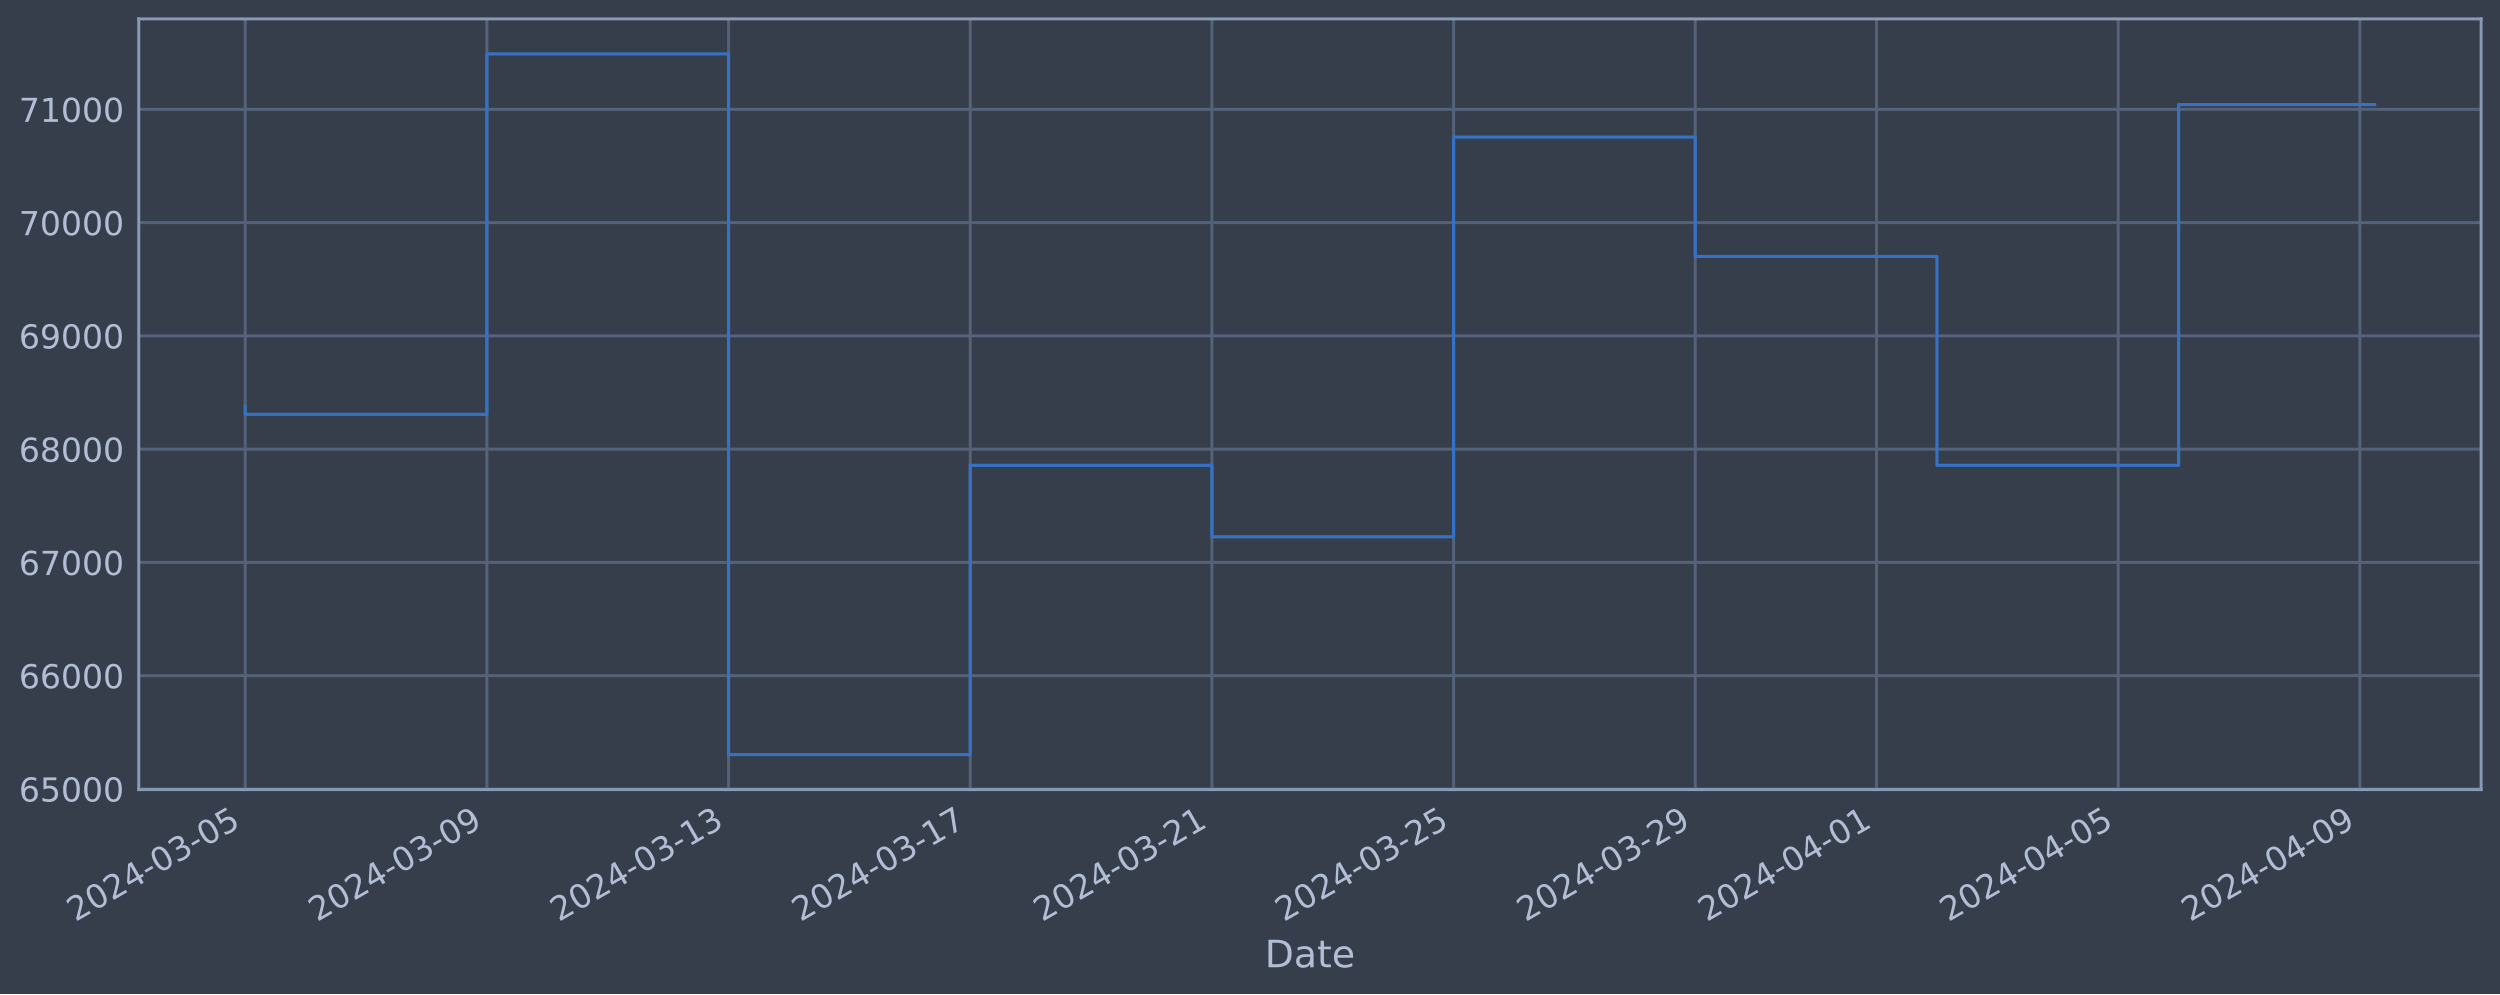
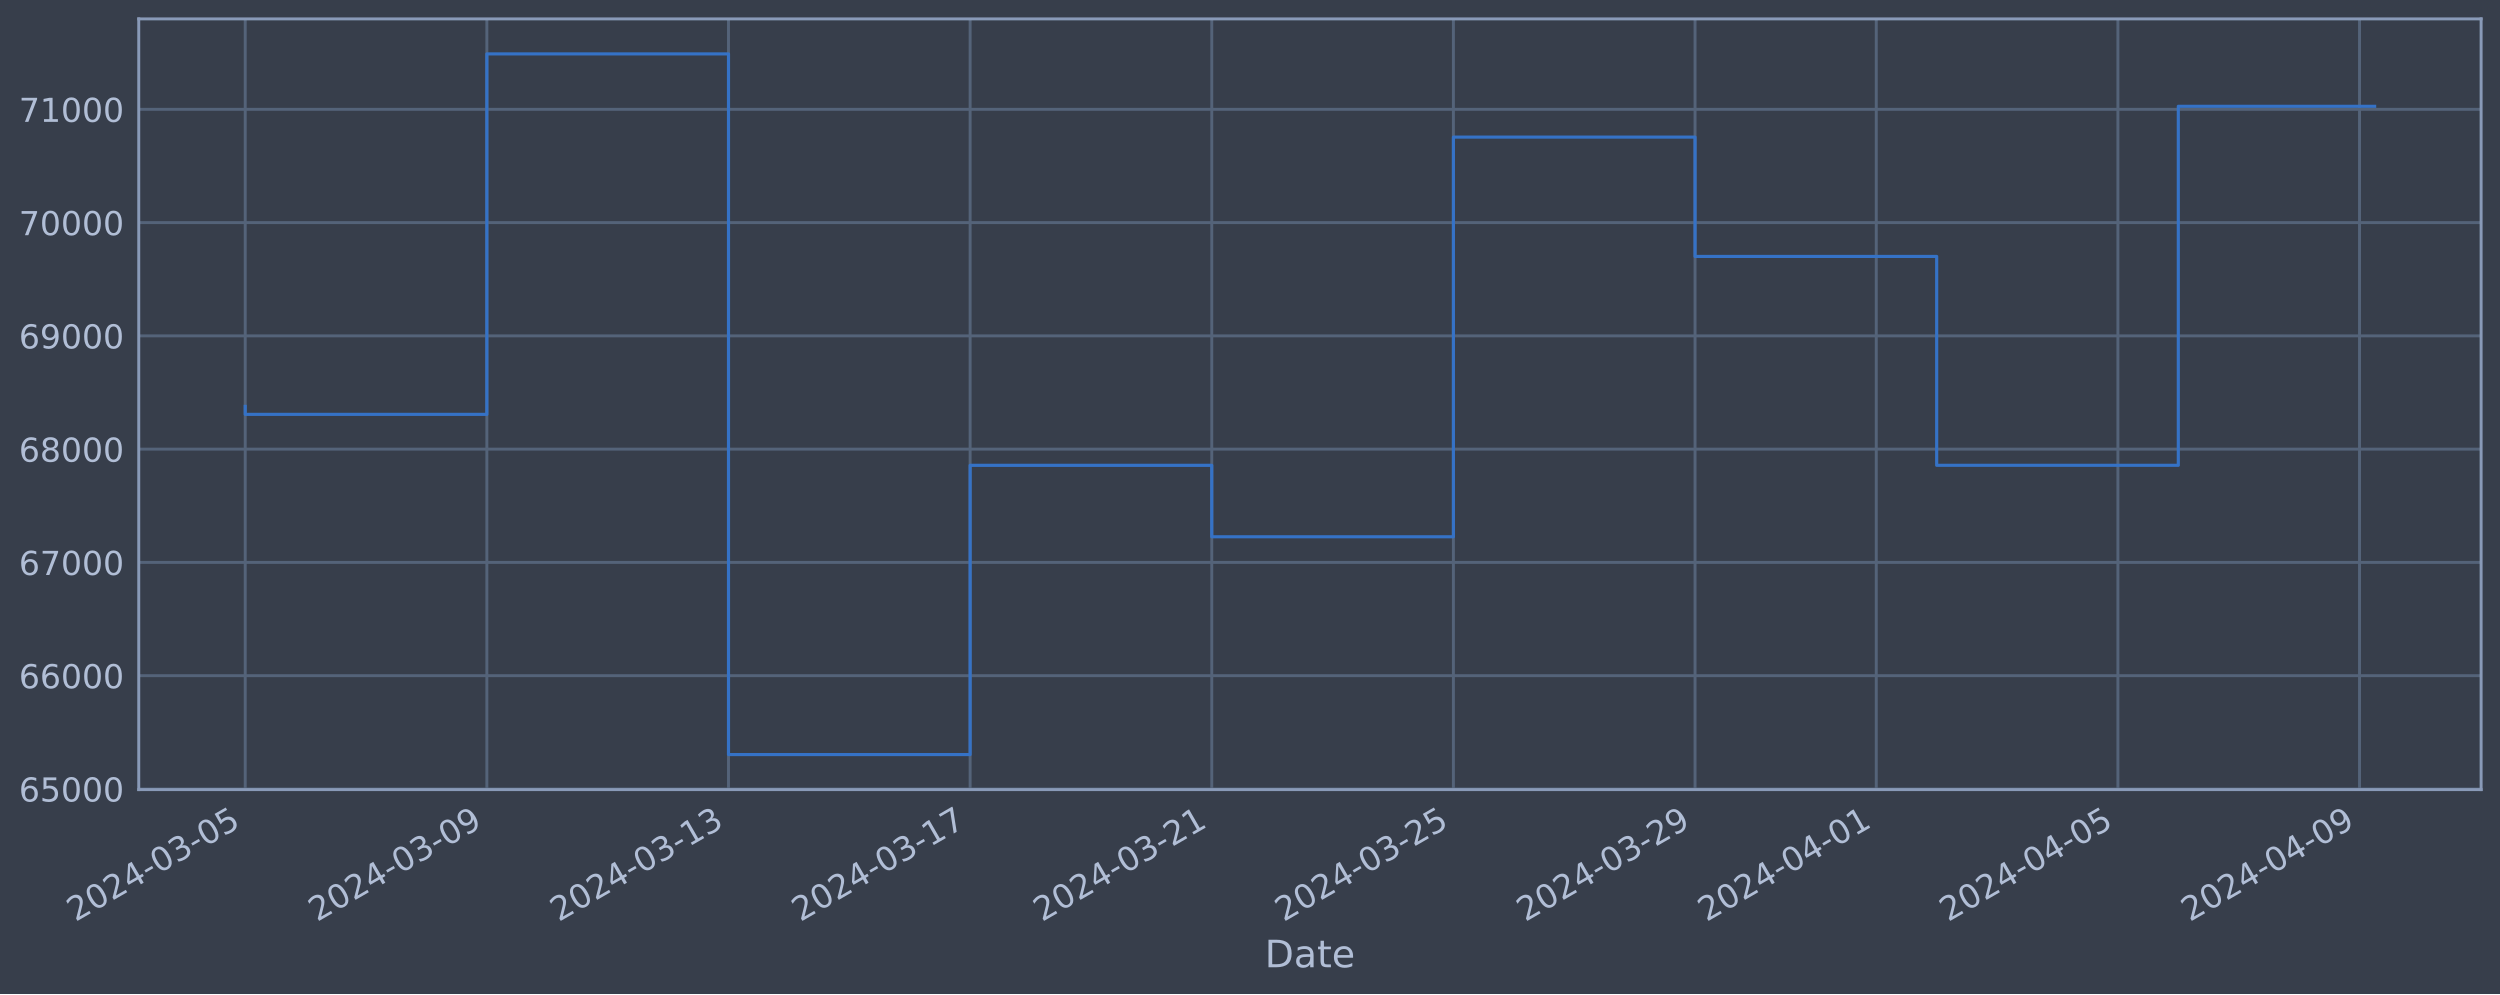
<svg xmlns="http://www.w3.org/2000/svg" xmlns:xlink="http://www.w3.org/1999/xlink" width="952.884pt" height="378.87pt" viewBox="0 0 952.884 378.87" version="1.1">
  <defs>
    <style type="text/css">*{stroke-linejoin: round; stroke-linecap: butt}</style>
  </defs>
  <g id="figure_1">
    <g id="patch_1">
      <path d="M 0 378.87  L 952.884 378.87  L 952.884 0  L 0 0  z " style="fill: #373e4b" />
    </g>
    <g id="axes_1">
      <g id="patch_2">
        <path d="M 52.884 300.96  L 945.684 300.96  L 945.684 7.2  L 52.884 7.2  z " style="fill: #373e4b" />
      </g>
      <g id="matplotlib.axis_1">
        <g id="xtick_1">
          <g id="line2d_1">
-             <path d="M 93.466 300.96  L 93.466 7.2  " clip-path="url(#peb6f043ac6)" style="fill: none; stroke: #546379; stroke-width: 1.12; stroke-linecap: square" />
+             <path d="M 93.466 300.96  L 93.466 7.2  " clip-path="url(#pa04e42c375)" style="fill: none; stroke: #546379; stroke-width: 1.12; stroke-linecap: square" />
          </g>
          <g id="line2d_2" />
          <g id="text_1">
            <g style="fill: #b1bed6" transform="translate(28.74006 351.4642) rotate(-30) scale(0.126 -0.126)">
              <defs>
                <path id="DejaVuSans-32" d="M 1228 531  L 3431 531  L 3431 0  L 469 0  L 469 531  Q 828 903 1448 1529  Q 2069 2156 2228 2338  Q 2531 2678 2651 2914  Q 2772 3150 2772 3378  Q 2772 3750 2511 3984  Q 2250 4219 1831 4219  Q 1534 4219 1204 4116  Q 875 4013 500 3803  L 500 4441  Q 881 4594 1212 4672  Q 1544 4750 1819 4750  Q 2544 4750 2975 4387  Q 3406 4025 3406 3419  Q 3406 3131 3298 2873  Q 3191 2616 2906 2266  Q 2828 2175 2409 1742  Q 1991 1309 1228 531  z " transform="scale(0.015625)" />
                <path id="DejaVuSans-30" d="M 2034 4250  Q 1547 4250 1301 3770  Q 1056 3291 1056 2328  Q 1056 1369 1301 889  Q 1547 409 2034 409  Q 2525 409 2770 889  Q 3016 1369 3016 2328  Q 3016 3291 2770 3770  Q 2525 4250 2034 4250  z M 2034 4750  Q 2819 4750 3233 4129  Q 3647 3509 3647 2328  Q 3647 1150 3233 529  Q 2819 -91 2034 -91  Q 1250 -91 836 529  Q 422 1150 422 2328  Q 422 3509 836 4129  Q 1250 4750 2034 4750  z " transform="scale(0.015625)" />
                <path id="DejaVuSans-34" d="M 2419 4116  L 825 1625  L 2419 1625  L 2419 4116  z M 2253 4666  L 3047 4666  L 3047 1625  L 3713 1625  L 3713 1100  L 3047 1100  L 3047 0  L 2419 0  L 2419 1100  L 313 1100  L 313 1709  L 2253 4666  z " transform="scale(0.015625)" />
                <path id="DejaVuSans-2d" d="M 313 2009  L 1997 2009  L 1997 1497  L 313 1497  L 313 2009  z " transform="scale(0.015625)" />
                <path id="DejaVuSans-33" d="M 2597 2516  Q 3050 2419 3304 2112  Q 3559 1806 3559 1356  Q 3559 666 3084 287  Q 2609 -91 1734 -91  Q 1441 -91 1130 -33  Q 819 25 488 141  L 488 750  Q 750 597 1062 519  Q 1375 441 1716 441  Q 2309 441 2620 675  Q 2931 909 2931 1356  Q 2931 1769 2642 2001  Q 2353 2234 1838 2234  L 1294 2234  L 1294 2753  L 1863 2753  Q 2328 2753 2575 2939  Q 2822 3125 2822 3475  Q 2822 3834 2567 4026  Q 2313 4219 1838 4219  Q 1578 4219 1281 4162  Q 984 4106 628 3988  L 628 4550  Q 988 4650 1302 4700  Q 1616 4750 1894 4750  Q 2613 4750 3031 4423  Q 3450 4097 3450 3541  Q 3450 3153 3228 2886  Q 3006 2619 2597 2516  z " transform="scale(0.015625)" />
                <path id="DejaVuSans-35" d="M 691 4666  L 3169 4666  L 3169 4134  L 1269 4134  L 1269 2991  Q 1406 3038 1543 3061  Q 1681 3084 1819 3084  Q 2600 3084 3056 2656  Q 3513 2228 3513 1497  Q 3513 744 3044 326  Q 2575 -91 1722 -91  Q 1428 -91 1123 -41  Q 819 9 494 109  L 494 744  Q 775 591 1075 516  Q 1375 441 1709 441  Q 2250 441 2565 725  Q 2881 1009 2881 1497  Q 2881 1984 2565 2268  Q 2250 2553 1709 2553  Q 1456 2553 1204 2497  Q 953 2441 691 2322  L 691 4666  z " transform="scale(0.015625)" />
              </defs>
              <use xlink:href="#DejaVuSans-32" />
              <use xlink:href="#DejaVuSans-30" x="63.623" />
              <use xlink:href="#DejaVuSans-32" x="127.246" />
              <use xlink:href="#DejaVuSans-34" x="190.869" />
              <use xlink:href="#DejaVuSans-2d" x="254.492" />
              <use xlink:href="#DejaVuSans-30" x="290.576" />
              <use xlink:href="#DejaVuSans-33" x="354.199" />
              <use xlink:href="#DejaVuSans-2d" x="417.822" />
              <use xlink:href="#DejaVuSans-30" x="453.906" />
              <use xlink:href="#DejaVuSans-35" x="517.529" />
            </g>
          </g>
        </g>
        <g id="xtick_2">
          <g id="line2d_3">
-             <path d="M 185.58 300.96  L 185.58 7.2  " clip-path="url(#peb6f043ac6)" style="fill: none; stroke: #546379; stroke-width: 1.12; stroke-linecap: square" />
+             <path d="M 185.566 300.96  L 185.566 7.2  " clip-path="url(#pa04e42c375)" style="fill: none; stroke: #546379; stroke-width: 1.12; stroke-linecap: square" />
          </g>
          <g id="line2d_4" />
          <g id="text_2">
-             <g style="fill: #b1bed6" transform="translate(120.8547 351.4642) rotate(-30) scale(0.126 -0.126)">
+             <g style="fill: #b1bed6" transform="translate(120.841 351.4642) rotate(-30) scale(0.126 -0.126)">
              <defs>
                <path id="DejaVuSans-39" d="M 703 97  L 703 672  Q 941 559 1184 500  Q 1428 441 1663 441  Q 2288 441 2617 861  Q 2947 1281 2994 2138  Q 2813 1869 2534 1725  Q 2256 1581 1919 1581  Q 1219 1581 811 2004  Q 403 2428 403 3163  Q 403 3881 828 4315  Q 1253 4750 1959 4750  Q 2769 4750 3195 4129  Q 3622 3509 3622 2328  Q 3622 1225 3098 567  Q 2575 -91 1691 -91  Q 1453 -91 1209 -44  Q 966 3 703 97  z M 1959 2075  Q 2384 2075 2632 2365  Q 2881 2656 2881 3163  Q 2881 3666 2632 3958  Q 2384 4250 1959 4250  Q 1534 4250 1286 3958  Q 1038 3666 1038 3163  Q 1038 2656 1286 2365  Q 1534 2075 1959 2075  z " transform="scale(0.015625)" />
              </defs>
              <use xlink:href="#DejaVuSans-32" />
              <use xlink:href="#DejaVuSans-30" x="63.623" />
              <use xlink:href="#DejaVuSans-32" x="127.246" />
              <use xlink:href="#DejaVuSans-34" x="190.869" />
              <use xlink:href="#DejaVuSans-2d" x="254.492" />
              <use xlink:href="#DejaVuSans-30" x="290.576" />
              <use xlink:href="#DejaVuSans-33" x="354.199" />
              <use xlink:href="#DejaVuSans-2d" x="417.822" />
              <use xlink:href="#DejaVuSans-30" x="453.906" />
              <use xlink:href="#DejaVuSans-39" x="517.529" />
            </g>
          </g>
        </g>
        <g id="xtick_3">
          <g id="line2d_5">
-             <path d="M 277.695 300.96  L 277.695 7.2  " clip-path="url(#peb6f043ac6)" style="fill: none; stroke: #546379; stroke-width: 1.12; stroke-linecap: square" />
+             <path d="M 277.667 300.96  L 277.667 7.2  " clip-path="url(#pa04e42c375)" style="fill: none; stroke: #546379; stroke-width: 1.12; stroke-linecap: square" />
          </g>
          <g id="line2d_6" />
          <g id="text_3">
-             <g style="fill: #b1bed6" transform="translate(212.9694 351.4642) rotate(-30) scale(0.126 -0.126)">
+             <g style="fill: #b1bed6" transform="translate(212.9419 351.4642) rotate(-30) scale(0.126 -0.126)">
              <defs>
                <path id="DejaVuSans-31" d="M 794 531  L 1825 531  L 1825 4091  L 703 3866  L 703 4441  L 1819 4666  L 2450 4666  L 2450 531  L 3481 531  L 3481 0  L 794 0  L 794 531  z " transform="scale(0.015625)" />
              </defs>
              <use xlink:href="#DejaVuSans-32" />
              <use xlink:href="#DejaVuSans-30" x="63.623" />
              <use xlink:href="#DejaVuSans-32" x="127.246" />
              <use xlink:href="#DejaVuSans-34" x="190.869" />
              <use xlink:href="#DejaVuSans-2d" x="254.492" />
              <use xlink:href="#DejaVuSans-30" x="290.576" />
              <use xlink:href="#DejaVuSans-33" x="354.199" />
              <use xlink:href="#DejaVuSans-2d" x="417.822" />
              <use xlink:href="#DejaVuSans-31" x="453.906" />
              <use xlink:href="#DejaVuSans-33" x="517.529" />
            </g>
          </g>
        </g>
        <g id="xtick_4">
          <g id="line2d_7">
-             <path d="M 369.81 300.96  L 369.81 7.2  " clip-path="url(#peb6f043ac6)" style="fill: none; stroke: #546379; stroke-width: 1.12; stroke-linecap: square" />
+             <path d="M 369.768 300.96  L 369.768 7.2  " clip-path="url(#pa04e42c375)" style="fill: none; stroke: #546379; stroke-width: 1.12; stroke-linecap: square" />
          </g>
          <g id="line2d_8" />
          <g id="text_4">
-             <g style="fill: #b1bed6" transform="translate(305.0841 351.4642) rotate(-30) scale(0.126 -0.126)">
+             <g style="fill: #b1bed6" transform="translate(305.0428 351.4642) rotate(-30) scale(0.126 -0.126)">
              <defs>
                <path id="DejaVuSans-37" d="M 525 4666  L 3525 4666  L 3525 4397  L 1831 0  L 1172 0  L 2766 4134  L 525 4134  L 525 4666  z " transform="scale(0.015625)" />
              </defs>
              <use xlink:href="#DejaVuSans-32" />
              <use xlink:href="#DejaVuSans-30" x="63.623" />
              <use xlink:href="#DejaVuSans-32" x="127.246" />
              <use xlink:href="#DejaVuSans-34" x="190.869" />
              <use xlink:href="#DejaVuSans-2d" x="254.492" />
              <use xlink:href="#DejaVuSans-30" x="290.576" />
              <use xlink:href="#DejaVuSans-33" x="354.199" />
              <use xlink:href="#DejaVuSans-2d" x="417.822" />
              <use xlink:href="#DejaVuSans-31" x="453.906" />
              <use xlink:href="#DejaVuSans-37" x="517.529" />
            </g>
          </g>
        </g>
        <g id="xtick_5">
          <g id="line2d_9">
-             <path d="M 461.924 300.96  L 461.924 7.2  " clip-path="url(#peb6f043ac6)" style="fill: none; stroke: #546379; stroke-width: 1.12; stroke-linecap: square" />
+             <path d="M 461.869 300.96  L 461.869 7.2  " clip-path="url(#pa04e42c375)" style="fill: none; stroke: #546379; stroke-width: 1.12; stroke-linecap: square" />
          </g>
          <g id="line2d_10" />
          <g id="text_5">
-             <g style="fill: #b1bed6" transform="translate(397.1988 351.4642) rotate(-30) scale(0.126 -0.126)">
+             <g style="fill: #b1bed6" transform="translate(397.1437 351.4642) rotate(-30) scale(0.126 -0.126)">
              <use xlink:href="#DejaVuSans-32" />
              <use xlink:href="#DejaVuSans-30" x="63.623" />
              <use xlink:href="#DejaVuSans-32" x="127.246" />
              <use xlink:href="#DejaVuSans-34" x="190.869" />
              <use xlink:href="#DejaVuSans-2d" x="254.492" />
              <use xlink:href="#DejaVuSans-30" x="290.576" />
              <use xlink:href="#DejaVuSans-33" x="354.199" />
              <use xlink:href="#DejaVuSans-2d" x="417.822" />
              <use xlink:href="#DejaVuSans-32" x="453.906" />
              <use xlink:href="#DejaVuSans-31" x="517.529" />
            </g>
          </g>
        </g>
        <g id="xtick_6">
          <g id="line2d_11">
-             <path d="M 554.039 300.96  L 554.039 7.2  " clip-path="url(#peb6f043ac6)" style="fill: none; stroke: #546379; stroke-width: 1.12; stroke-linecap: square" />
+             <path d="M 553.97 300.96  L 553.97 7.2  " clip-path="url(#pa04e42c375)" style="fill: none; stroke: #546379; stroke-width: 1.12; stroke-linecap: square" />
          </g>
          <g id="line2d_12" />
          <g id="text_6">
-             <g style="fill: #b1bed6" transform="translate(489.3134 351.4642) rotate(-30) scale(0.126 -0.126)">
+             <g style="fill: #b1bed6" transform="translate(489.2446 351.4642) rotate(-30) scale(0.126 -0.126)">
              <use xlink:href="#DejaVuSans-32" />
              <use xlink:href="#DejaVuSans-30" x="63.623" />
              <use xlink:href="#DejaVuSans-32" x="127.246" />
              <use xlink:href="#DejaVuSans-34" x="190.869" />
              <use xlink:href="#DejaVuSans-2d" x="254.492" />
              <use xlink:href="#DejaVuSans-30" x="290.576" />
              <use xlink:href="#DejaVuSans-33" x="354.199" />
              <use xlink:href="#DejaVuSans-2d" x="417.822" />
              <use xlink:href="#DejaVuSans-32" x="453.906" />
              <use xlink:href="#DejaVuSans-35" x="517.529" />
            </g>
          </g>
        </g>
        <g id="xtick_7">
          <g id="line2d_13">
-             <path d="M 646.154 300.96  L 646.154 7.2  " clip-path="url(#peb6f043ac6)" style="fill: none; stroke: #546379; stroke-width: 1.12; stroke-linecap: square" />
+             <path d="M 646.071 300.96  L 646.071 7.2  " clip-path="url(#pa04e42c375)" style="fill: none; stroke: #546379; stroke-width: 1.12; stroke-linecap: square" />
          </g>
          <g id="line2d_14" />
          <g id="text_7">
-             <g style="fill: #b1bed6" transform="translate(581.4281 351.4642) rotate(-30) scale(0.126 -0.126)">
+             <g style="fill: #b1bed6" transform="translate(581.3455 351.4642) rotate(-30) scale(0.126 -0.126)">
              <use xlink:href="#DejaVuSans-32" />
              <use xlink:href="#DejaVuSans-30" x="63.623" />
              <use xlink:href="#DejaVuSans-32" x="127.246" />
              <use xlink:href="#DejaVuSans-34" x="190.869" />
              <use xlink:href="#DejaVuSans-2d" x="254.492" />
              <use xlink:href="#DejaVuSans-30" x="290.576" />
              <use xlink:href="#DejaVuSans-33" x="354.199" />
              <use xlink:href="#DejaVuSans-2d" x="417.822" />
              <use xlink:href="#DejaVuSans-32" x="453.906" />
              <use xlink:href="#DejaVuSans-39" x="517.529" />
            </g>
          </g>
        </g>
        <g id="xtick_8">
          <g id="line2d_15">
-             <path d="M 715.24 300.96  L 715.24 7.2  " clip-path="url(#peb6f043ac6)" style="fill: none; stroke: #546379; stroke-width: 1.12; stroke-linecap: square" />
+             <path d="M 715.147 300.96  L 715.147 7.2  " clip-path="url(#pa04e42c375)" style="fill: none; stroke: #546379; stroke-width: 1.12; stroke-linecap: square" />
          </g>
          <g id="line2d_16" />
          <g id="text_8">
-             <g style="fill: #b1bed6" transform="translate(650.5141 351.4642) rotate(-30) scale(0.126 -0.126)">
+             <g style="fill: #b1bed6" transform="translate(650.4212 351.4642) rotate(-30) scale(0.126 -0.126)">
              <use xlink:href="#DejaVuSans-32" />
              <use xlink:href="#DejaVuSans-30" x="63.623" />
              <use xlink:href="#DejaVuSans-32" x="127.246" />
              <use xlink:href="#DejaVuSans-34" x="190.869" />
              <use xlink:href="#DejaVuSans-2d" x="254.492" />
              <use xlink:href="#DejaVuSans-30" x="290.576" />
              <use xlink:href="#DejaVuSans-34" x="354.199" />
              <use xlink:href="#DejaVuSans-2d" x="417.822" />
              <use xlink:href="#DejaVuSans-30" x="453.906" />
              <use xlink:href="#DejaVuSans-31" x="517.529" />
            </g>
          </g>
        </g>
        <g id="xtick_9">
          <g id="line2d_17">
-             <path d="M 807.354 300.96  L 807.354 7.2  " clip-path="url(#peb6f043ac6)" style="fill: none; stroke: #546379; stroke-width: 1.12; stroke-linecap: square" />
+             <path d="M 807.248 300.96  L 807.248 7.2  " clip-path="url(#pa04e42c375)" style="fill: none; stroke: #546379; stroke-width: 1.12; stroke-linecap: square" />
          </g>
          <g id="line2d_18" />
          <g id="text_9">
-             <g style="fill: #b1bed6" transform="translate(742.6288 351.4642) rotate(-30) scale(0.126 -0.126)">
+             <g style="fill: #b1bed6" transform="translate(742.5221 351.4642) rotate(-30) scale(0.126 -0.126)">
              <use xlink:href="#DejaVuSans-32" />
              <use xlink:href="#DejaVuSans-30" x="63.623" />
              <use xlink:href="#DejaVuSans-32" x="127.246" />
              <use xlink:href="#DejaVuSans-34" x="190.869" />
              <use xlink:href="#DejaVuSans-2d" x="254.492" />
              <use xlink:href="#DejaVuSans-30" x="290.576" />
              <use xlink:href="#DejaVuSans-34" x="354.199" />
              <use xlink:href="#DejaVuSans-2d" x="417.822" />
              <use xlink:href="#DejaVuSans-30" x="453.906" />
              <use xlink:href="#DejaVuSans-35" x="517.529" />
            </g>
          </g>
        </g>
        <g id="xtick_10">
          <g id="line2d_19">
-             <path d="M 899.469 300.96  L 899.469 7.2  " clip-path="url(#peb6f043ac6)" style="fill: none; stroke: #546379; stroke-width: 1.12; stroke-linecap: square" />
+             <path d="M 899.349 300.96  L 899.349 7.2  " clip-path="url(#pa04e42c375)" style="fill: none; stroke: #546379; stroke-width: 1.12; stroke-linecap: square" />
          </g>
          <g id="line2d_20" />
          <g id="text_10">
-             <g style="fill: #b1bed6" transform="translate(834.7435 351.4642) rotate(-30) scale(0.126 -0.126)">
+             <g style="fill: #b1bed6" transform="translate(834.623 351.4642) rotate(-30) scale(0.126 -0.126)">
              <use xlink:href="#DejaVuSans-32" />
              <use xlink:href="#DejaVuSans-30" x="63.623" />
              <use xlink:href="#DejaVuSans-32" x="127.246" />
              <use xlink:href="#DejaVuSans-34" x="190.869" />
              <use xlink:href="#DejaVuSans-2d" x="254.492" />
              <use xlink:href="#DejaVuSans-30" x="290.576" />
              <use xlink:href="#DejaVuSans-34" x="354.199" />
              <use xlink:href="#DejaVuSans-2d" x="417.822" />
              <use xlink:href="#DejaVuSans-30" x="453.906" />
              <use xlink:href="#DejaVuSans-39" x="517.529" />
            </g>
          </g>
        </g>
        <g id="text_11">
          <g style="fill: #b1bed6" transform="translate(482.0746 368.6753) scale(0.144 -0.144)">
            <defs>
              <path id="DejaVuSans-44" d="M 1259 4147  L 1259 519  L 2022 519  Q 2988 519 3436 956  Q 3884 1394 3884 2338  Q 3884 3275 3436 3711  Q 2988 4147 2022 4147  L 1259 4147  z M 628 4666  L 1925 4666  Q 3281 4666 3915 4102  Q 4550 3538 4550 2338  Q 4550 1131 3912 565  Q 3275 0 1925 0  L 628 0  L 628 4666  z " transform="scale(0.015625)" />
              <path id="DejaVuSans-61" d="M 2194 1759  Q 1497 1759 1228 1600  Q 959 1441 959 1056  Q 959 750 1161 570  Q 1363 391 1709 391  Q 2188 391 2477 730  Q 2766 1069 2766 1631  L 2766 1759  L 2194 1759  z M 3341 1997  L 3341 0  L 2766 0  L 2766 531  Q 2569 213 2275 61  Q 1981 -91 1556 -91  Q 1019 -91 701 211  Q 384 513 384 1019  Q 384 1609 779 1909  Q 1175 2209 1959 2209  L 2766 2209  L 2766 2266  Q 2766 2663 2505 2880  Q 2244 3097 1772 3097  Q 1472 3097 1187 3025  Q 903 2953 641 2809  L 641 3341  Q 956 3463 1253 3523  Q 1550 3584 1831 3584  Q 2591 3584 2966 3190  Q 3341 2797 3341 1997  z " transform="scale(0.015625)" />
              <path id="DejaVuSans-74" d="M 1172 4494  L 1172 3500  L 2356 3500  L 2356 3053  L 1172 3053  L 1172 1153  Q 1172 725 1289 603  Q 1406 481 1766 481  L 2356 481  L 2356 0  L 1766 0  Q 1100 0 847 248  Q 594 497 594 1153  L 594 3053  L 172 3053  L 172 3500  L 594 3500  L 594 4494  L 1172 4494  z " transform="scale(0.015625)" />
              <path id="DejaVuSans-65" d="M 3597 1894  L 3597 1613  L 953 1613  Q 991 1019 1311 708  Q 1631 397 2203 397  Q 2534 397 2845 478  Q 3156 559 3463 722  L 3463 178  Q 3153 47 2828 -22  Q 2503 -91 2169 -91  Q 1331 -91 842 396  Q 353 884 353 1716  Q 353 2575 817 3079  Q 1281 3584 2069 3584  Q 2775 3584 3186 3129  Q 3597 2675 3597 1894  z M 3022 2063  Q 3016 2534 2758 2815  Q 2500 3097 2075 3097  Q 1594 3097 1305 2825  Q 1016 2553 972 2059  L 3022 2063  z " transform="scale(0.015625)" />
            </defs>
            <use xlink:href="#DejaVuSans-44" />
            <use xlink:href="#DejaVuSans-61" x="77.002" />
            <use xlink:href="#DejaVuSans-74" x="138.281" />
            <use xlink:href="#DejaVuSans-65" x="177.49" />
          </g>
        </g>
      </g>
      <g id="matplotlib.axis_2">
        <g id="ytick_1">
          <g id="line2d_21">
-             <path d="M 52.884 300.718  L 945.684 300.718  " clip-path="url(#peb6f043ac6)" style="fill: none; stroke: #546379; stroke-width: 1.12; stroke-linecap: square" />
+             <path d="M 52.884 300.718  L 945.684 300.718  " clip-path="url(#pa04e42c375)" style="fill: none; stroke: #546379; stroke-width: 1.12; stroke-linecap: square" />
          </g>
          <g id="line2d_22" />
          <g id="text_12">
            <g style="fill: #b1bed6" transform="translate(7.2 305.5049) scale(0.126 -0.126)">
              <defs>
                <path id="DejaVuSans-36" d="M 2113 2584  Q 1688 2584 1439 2293  Q 1191 2003 1191 1497  Q 1191 994 1439 701  Q 1688 409 2113 409  Q 2538 409 2786 701  Q 3034 994 3034 1497  Q 3034 2003 2786 2293  Q 2538 2584 2113 2584  z M 3366 4563  L 3366 3988  Q 3128 4100 2886 4159  Q 2644 4219 2406 4219  Q 1781 4219 1451 3797  Q 1122 3375 1075 2522  Q 1259 2794 1537 2939  Q 1816 3084 2150 3084  Q 2853 3084 3261 2657  Q 3669 2231 3669 1497  Q 3669 778 3244 343  Q 2819 -91 2113 -91  Q 1303 -91 875 529  Q 447 1150 447 2328  Q 447 3434 972 4092  Q 1497 4750 2381 4750  Q 2619 4750 2861 4703  Q 3103 4656 3366 4563  z " transform="scale(0.015625)" />
              </defs>
              <use xlink:href="#DejaVuSans-36" />
              <use xlink:href="#DejaVuSans-35" x="63.623" />
              <use xlink:href="#DejaVuSans-30" x="127.246" />
              <use xlink:href="#DejaVuSans-30" x="190.869" />
              <use xlink:href="#DejaVuSans-30" x="254.492" />
            </g>
          </g>
        </g>
        <g id="ytick_2">
          <g id="line2d_23">
-             <path d="M 52.884 257.544  L 945.684 257.544  " clip-path="url(#peb6f043ac6)" style="fill: none; stroke: #546379; stroke-width: 1.12; stroke-linecap: square" />
+             <path d="M 52.884 257.544  L 945.684 257.544  " clip-path="url(#pa04e42c375)" style="fill: none; stroke: #546379; stroke-width: 1.12; stroke-linecap: square" />
          </g>
          <g id="line2d_24" />
          <g id="text_13">
            <g style="fill: #b1bed6" transform="translate(7.2 262.331) scale(0.126 -0.126)">
              <use xlink:href="#DejaVuSans-36" />
              <use xlink:href="#DejaVuSans-36" x="63.623" />
              <use xlink:href="#DejaVuSans-30" x="127.246" />
              <use xlink:href="#DejaVuSans-30" x="190.869" />
              <use xlink:href="#DejaVuSans-30" x="254.492" />
            </g>
          </g>
        </g>
        <g id="ytick_3">
          <g id="line2d_25">
-             <path d="M 52.884 214.37  L 945.684 214.37  " clip-path="url(#peb6f043ac6)" style="fill: none; stroke: #546379; stroke-width: 1.12; stroke-linecap: square" />
+             <path d="M 52.884 214.37  L 945.684 214.37  " clip-path="url(#pa04e42c375)" style="fill: none; stroke: #546379; stroke-width: 1.12; stroke-linecap: square" />
          </g>
          <g id="line2d_26" />
          <g id="text_14">
            <g style="fill: #b1bed6" transform="translate(7.2 219.157) scale(0.126 -0.126)">
              <use xlink:href="#DejaVuSans-36" />
              <use xlink:href="#DejaVuSans-37" x="63.623" />
              <use xlink:href="#DejaVuSans-30" x="127.246" />
              <use xlink:href="#DejaVuSans-30" x="190.869" />
              <use xlink:href="#DejaVuSans-30" x="254.492" />
            </g>
          </g>
        </g>
        <g id="ytick_4">
          <g id="line2d_27">
-             <path d="M 52.884 171.196  L 945.684 171.196  " clip-path="url(#peb6f043ac6)" style="fill: none; stroke: #546379; stroke-width: 1.12; stroke-linecap: square" />
+             <path d="M 52.884 171.196  L 945.684 171.196  " clip-path="url(#pa04e42c375)" style="fill: none; stroke: #546379; stroke-width: 1.12; stroke-linecap: square" />
          </g>
          <g id="line2d_28" />
          <g id="text_15">
            <g style="fill: #b1bed6" transform="translate(7.2 175.9831) scale(0.126 -0.126)">
              <defs>
                <path id="DejaVuSans-38" d="M 2034 2216  Q 1584 2216 1326 1975  Q 1069 1734 1069 1313  Q 1069 891 1326 650  Q 1584 409 2034 409  Q 2484 409 2743 651  Q 3003 894 3003 1313  Q 3003 1734 2745 1975  Q 2488 2216 2034 2216  z M 1403 2484  Q 997 2584 770 2862  Q 544 3141 544 3541  Q 544 4100 942 4425  Q 1341 4750 2034 4750  Q 2731 4750 3128 4425  Q 3525 4100 3525 3541  Q 3525 3141 3298 2862  Q 3072 2584 2669 2484  Q 3125 2378 3379 2068  Q 3634 1759 3634 1313  Q 3634 634 3220 271  Q 2806 -91 2034 -91  Q 1263 -91 848 271  Q 434 634 434 1313  Q 434 1759 690 2068  Q 947 2378 1403 2484  z M 1172 3481  Q 1172 3119 1398 2916  Q 1625 2713 2034 2713  Q 2441 2713 2670 2916  Q 2900 3119 2900 3481  Q 2900 3844 2670 4047  Q 2441 4250 2034 4250  Q 1625 4250 1398 4047  Q 1172 3844 1172 3481  z " transform="scale(0.015625)" />
              </defs>
              <use xlink:href="#DejaVuSans-36" />
              <use xlink:href="#DejaVuSans-38" x="63.623" />
              <use xlink:href="#DejaVuSans-30" x="127.246" />
              <use xlink:href="#DejaVuSans-30" x="190.869" />
              <use xlink:href="#DejaVuSans-30" x="254.492" />
            </g>
          </g>
        </g>
        <g id="ytick_5">
          <g id="line2d_29">
-             <path d="M 52.884 128.022  L 945.684 128.022  " clip-path="url(#peb6f043ac6)" style="fill: none; stroke: #546379; stroke-width: 1.12; stroke-linecap: square" />
+             <path d="M 52.884 128.022  L 945.684 128.022  " clip-path="url(#pa04e42c375)" style="fill: none; stroke: #546379; stroke-width: 1.12; stroke-linecap: square" />
          </g>
          <g id="line2d_30" />
          <g id="text_16">
            <g style="fill: #b1bed6" transform="translate(7.2 132.8092) scale(0.126 -0.126)">
              <use xlink:href="#DejaVuSans-36" />
              <use xlink:href="#DejaVuSans-39" x="63.623" />
              <use xlink:href="#DejaVuSans-30" x="127.246" />
              <use xlink:href="#DejaVuSans-30" x="190.869" />
              <use xlink:href="#DejaVuSans-30" x="254.492" />
            </g>
          </g>
        </g>
        <g id="ytick_6">
          <g id="line2d_31">
-             <path d="M 52.884 84.848  L 945.684 84.848  " clip-path="url(#peb6f043ac6)" style="fill: none; stroke: #546379; stroke-width: 1.12; stroke-linecap: square" />
+             <path d="M 52.884 84.848  L 945.684 84.848  " clip-path="url(#pa04e42c375)" style="fill: none; stroke: #546379; stroke-width: 1.12; stroke-linecap: square" />
          </g>
          <g id="line2d_32" />
          <g id="text_17">
            <g style="fill: #b1bed6" transform="translate(7.2 89.63523) scale(0.126 -0.126)">
              <use xlink:href="#DejaVuSans-37" />
              <use xlink:href="#DejaVuSans-30" x="63.623" />
              <use xlink:href="#DejaVuSans-30" x="127.246" />
              <use xlink:href="#DejaVuSans-30" x="190.869" />
              <use xlink:href="#DejaVuSans-30" x="254.492" />
            </g>
          </g>
        </g>
        <g id="ytick_7">
          <g id="line2d_33">
-             <path d="M 52.884 41.674  L 945.684 41.674  " clip-path="url(#peb6f043ac6)" style="fill: none; stroke: #546379; stroke-width: 1.12; stroke-linecap: square" />
+             <path d="M 52.884 41.674  L 945.684 41.674  " clip-path="url(#pa04e42c375)" style="fill: none; stroke: #546379; stroke-width: 1.12; stroke-linecap: square" />
          </g>
          <g id="line2d_34" />
          <g id="text_18">
            <g style="fill: #b1bed6" transform="translate(7.2 46.4613) scale(0.126 -0.126)">
              <use xlink:href="#DejaVuSans-37" />
              <use xlink:href="#DejaVuSans-31" x="63.623" />
              <use xlink:href="#DejaVuSans-30" x="127.246" />
              <use xlink:href="#DejaVuSans-30" x="190.869" />
              <use xlink:href="#DejaVuSans-30" x="254.492" />
            </g>
          </g>
        </g>
      </g>
      <g id="line2d_35">
-         <path d="M 93.466 154.891  L 93.466 157.946  L 185.58 157.946  L 185.58 20.553  L 277.695 20.553  L 277.695 287.607  L 369.81 287.607  L 369.81 177.362  L 461.924 177.362  L 461.924 204.598  L 554.039 204.598  L 554.039 52.265  L 646.154 52.265  L 646.154 97.744  L 738.268 97.744  L 738.268 177.352  L 830.383 177.352  L 830.383 39.864  L 905.102 39.864  " clip-path="url(#peb6f043ac6)" style="fill: none; stroke: #3572c6; stroke-width: 1.2; stroke-linecap: square" />
+         <path d="M 93.466 154.891  L 93.466 157.946  L 185.566 157.946  L 185.566 20.553  L 277.667 20.553  L 277.667 287.607  L 369.768 287.607  L 369.768 177.362  L 461.869 177.362  L 461.869 204.598  L 553.97 204.598  L 553.97 52.265  L 646.071 52.265  L 646.071 97.744  L 738.172 97.744  L 738.172 177.352  L 830.273 177.352  L 830.273 40.513  L 905.102 40.513  " clip-path="url(#pa04e42c375)" style="fill: none; stroke: #3572c6; stroke-width: 1.2; stroke-linecap: square" />
      </g>
      <g id="patch_3">
        <path d="M 52.884 300.96  L 52.884 7.2  " style="fill: none; stroke: #899ab8; stroke-width: 1.12; stroke-linejoin: miter; stroke-linecap: square" />
      </g>
      <g id="patch_4">
        <path d="M 945.684 300.96  L 945.684 7.2  " style="fill: none; stroke: #899ab8; stroke-width: 1.12; stroke-linejoin: miter; stroke-linecap: square" />
      </g>
      <g id="patch_5">
        <path d="M 52.884 300.96  L 945.684 300.96  " style="fill: none; stroke: #899ab8; stroke-width: 1.12; stroke-linejoin: miter; stroke-linecap: square" />
      </g>
      <g id="patch_6">
        <path d="M 52.884 7.2  L 945.684 7.2  " style="fill: none; stroke: #899ab8; stroke-width: 1.12; stroke-linejoin: miter; stroke-linecap: square" />
      </g>
    </g>
  </g>
  <defs>
-     <clipPath id="peb6f043ac6">
+     <clipPath id="pa04e42c375">
      <rect x="52.884" y="7.2" width="892.8" height="293.76" />
    </clipPath>
  </defs>
</svg>
